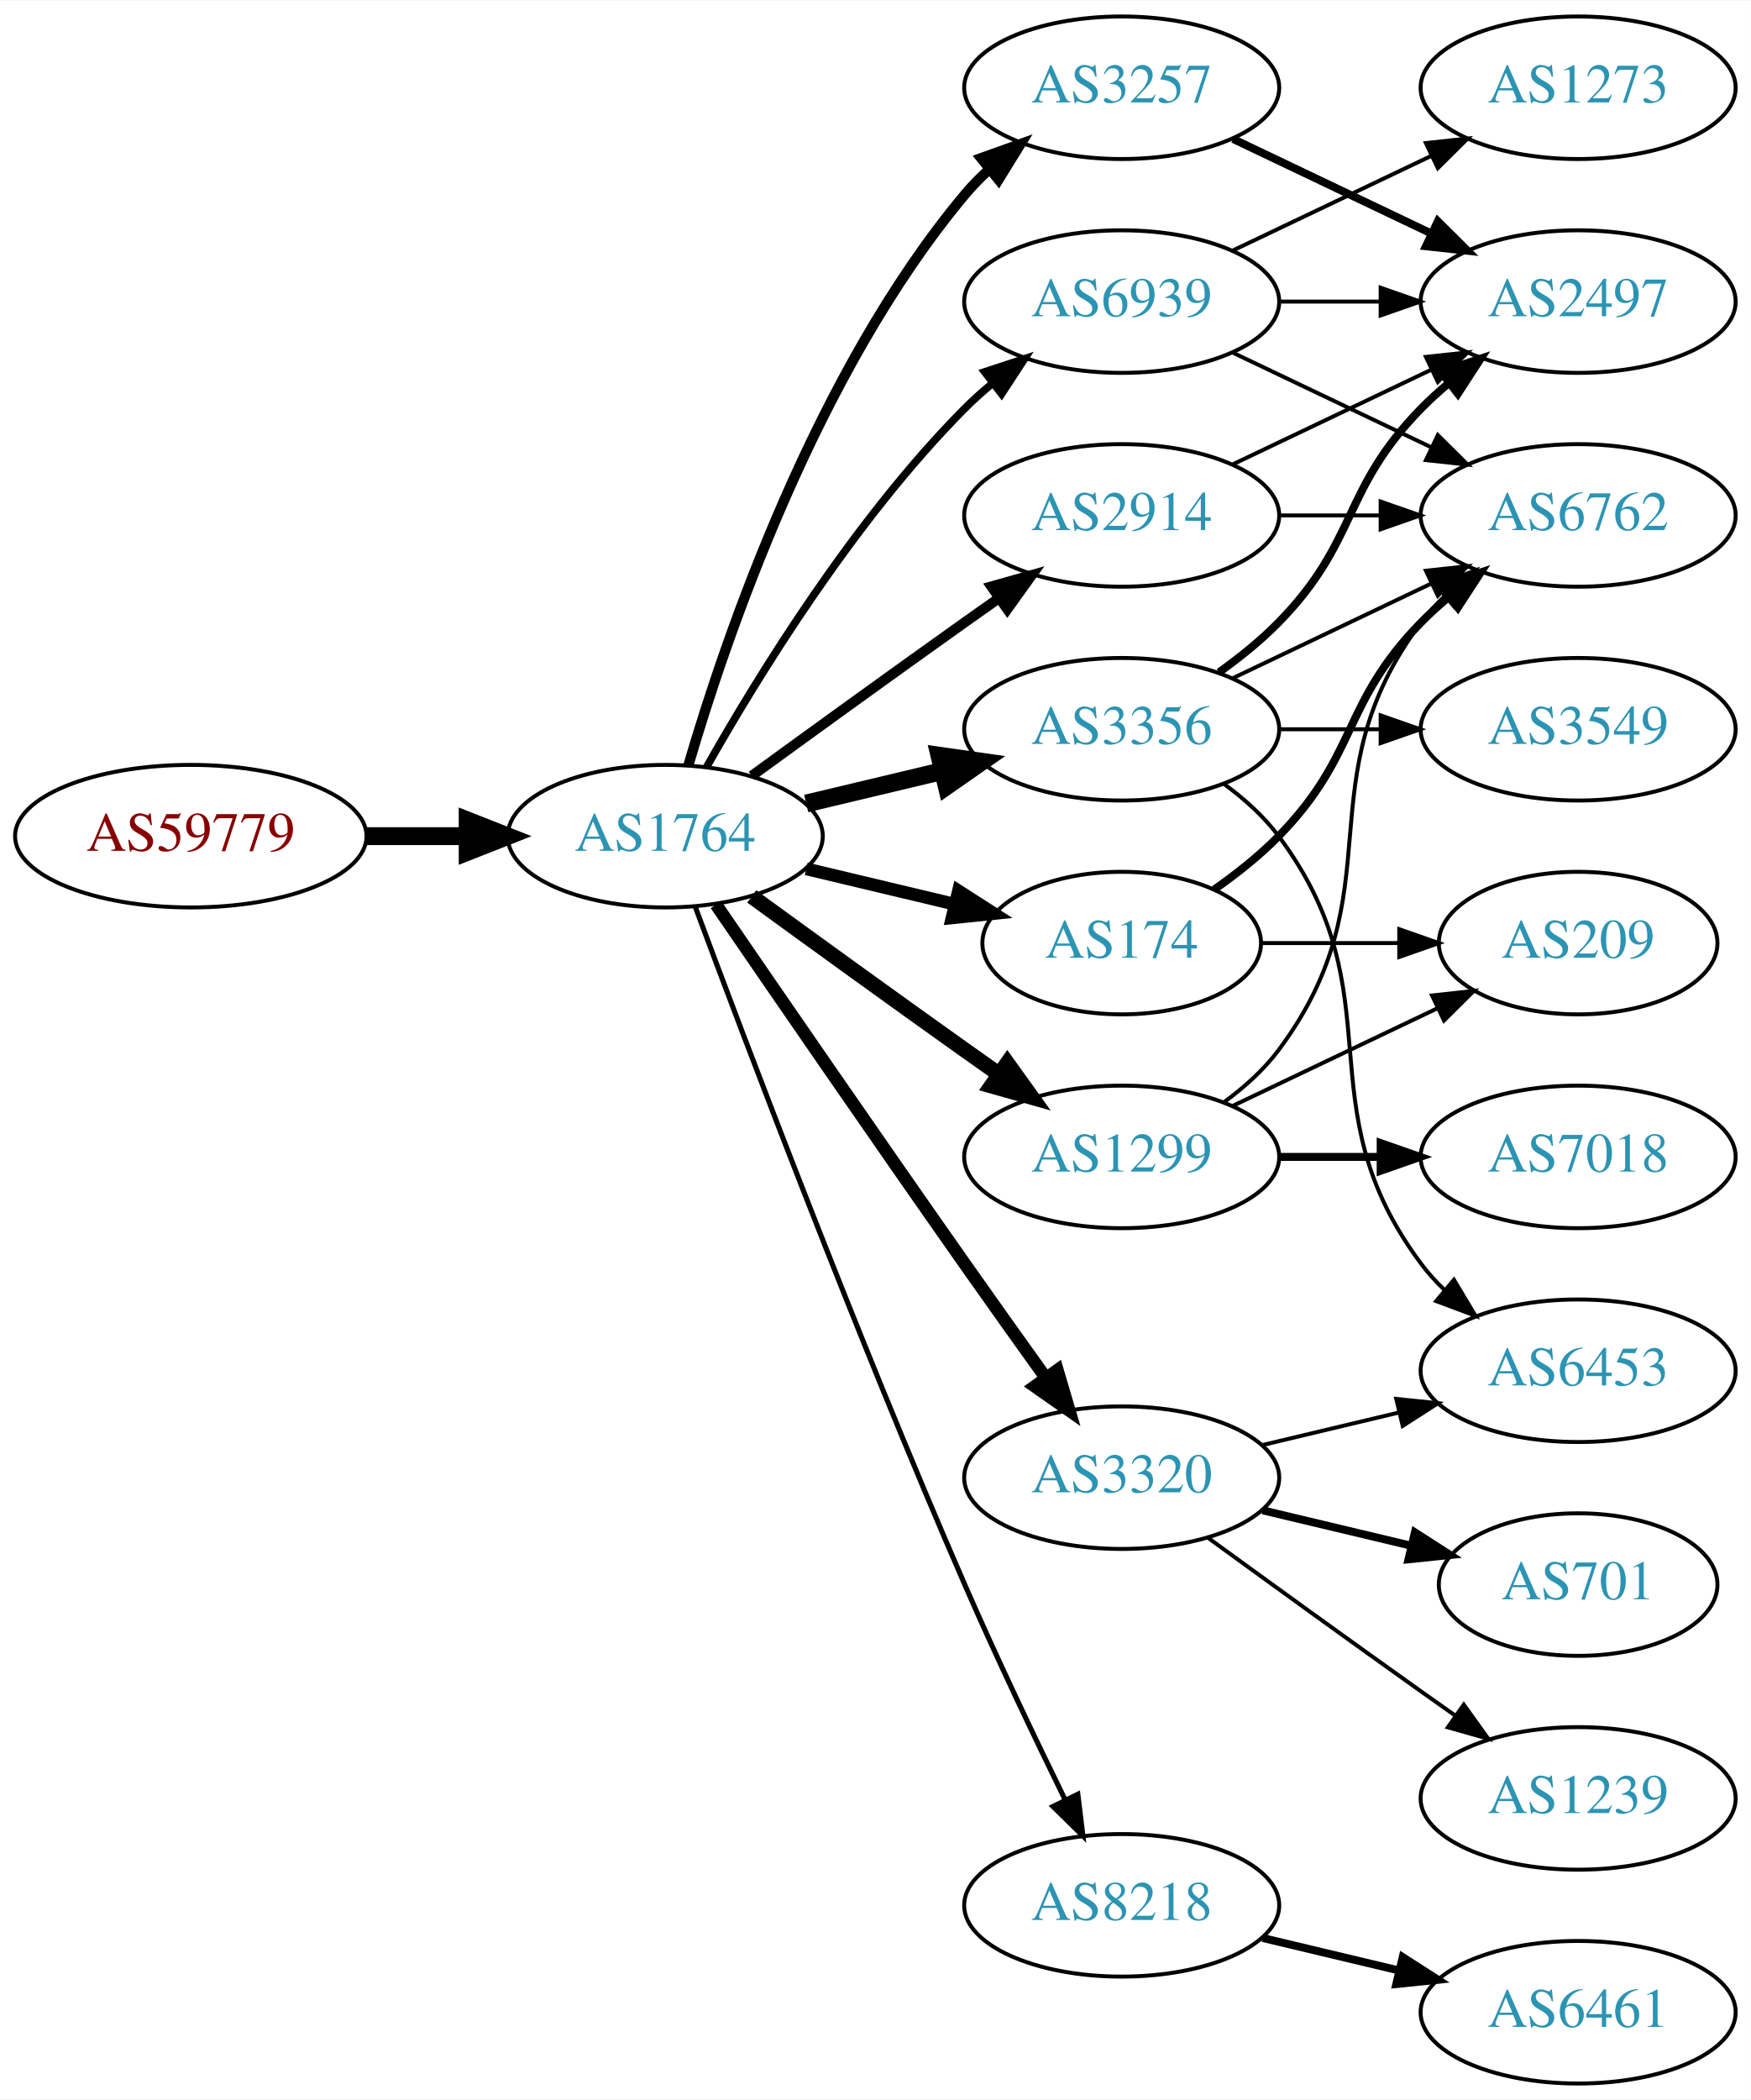
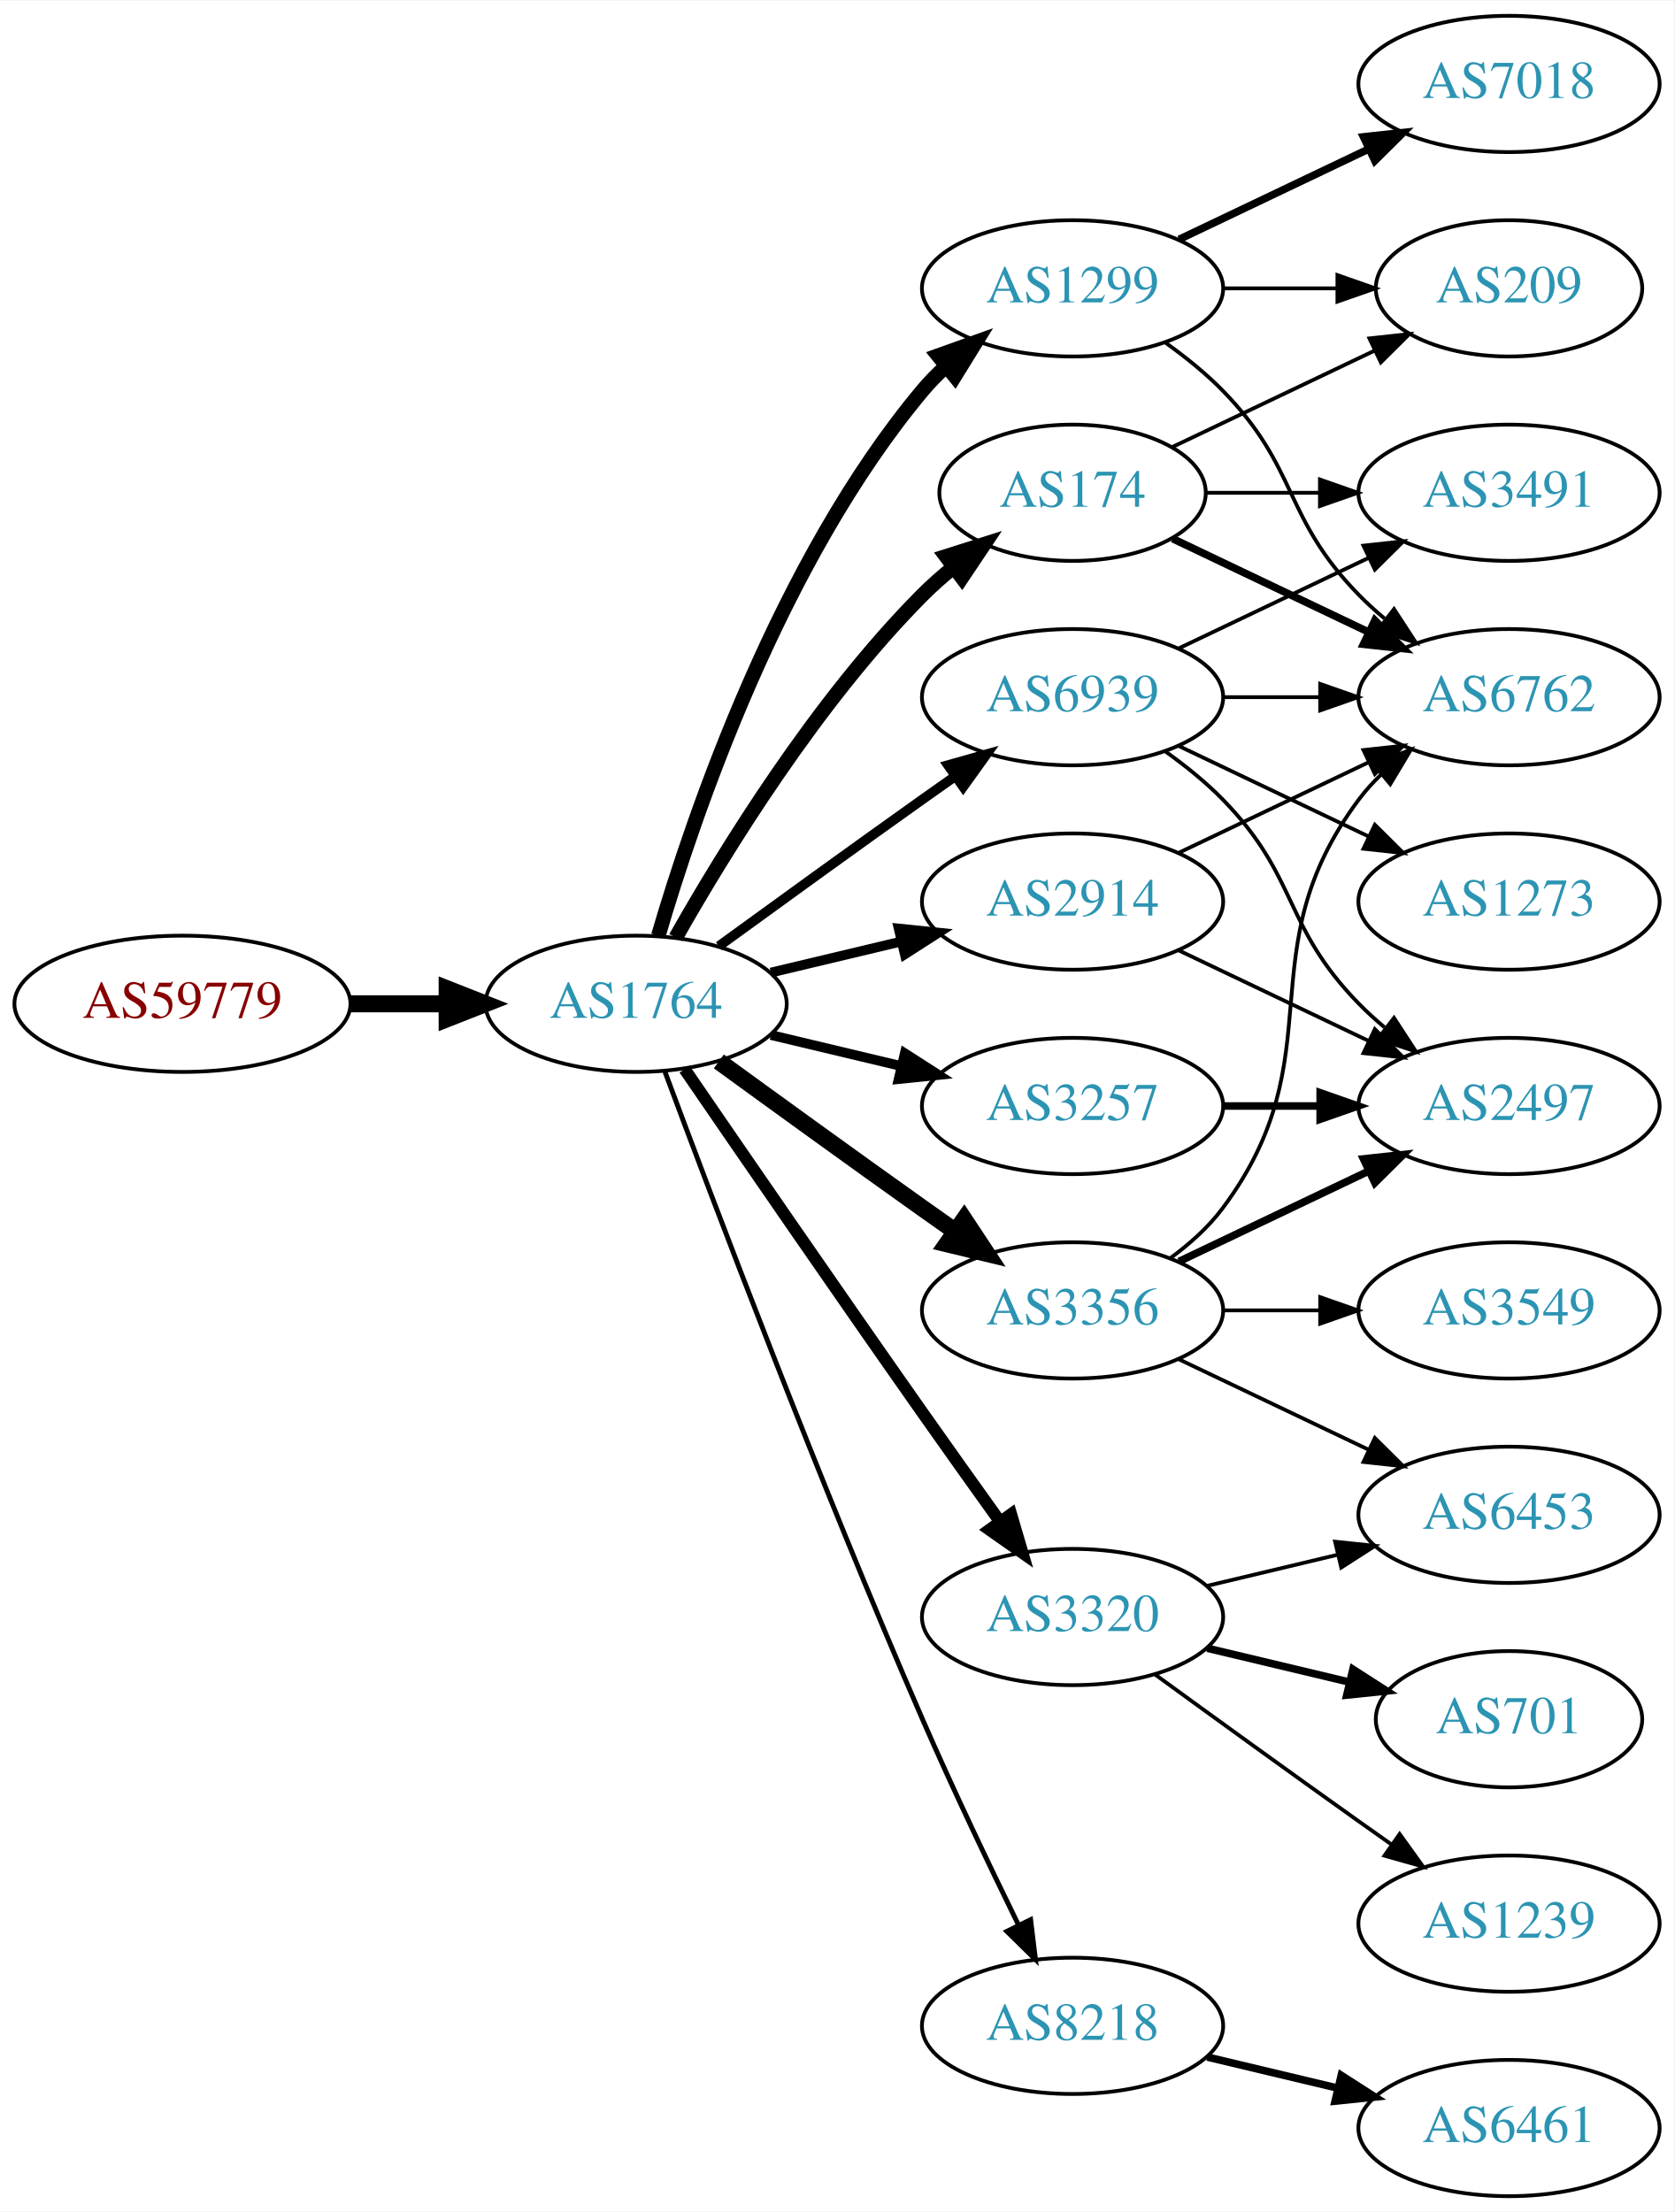
- <svg xmlns="http://www.w3.org/2000/svg" xmlns:xlink="http://www.w3.org/1999/xlink" width="442pt" height="530pt" viewBox="0.00 0.00 442.27 530.00">
-   <g id="graph0" class="graph" transform="scale(1 1) rotate(0) translate(4 526)">
-     <polygon fill="white" stroke="none" points="-4,4 -4,-526 438.271,-526 438.271,4 -4,4" />
+ <svg xmlns="http://www.w3.org/2000/svg" xmlns:xlink="http://www.w3.org/1999/xlink" width="442pt" height="584pt" viewBox="0.00 0.00 442.27 584.00">
+   <g id="graph0" class="graph" transform="scale(1 1) rotate(0) translate(4 580)">
+     <polygon fill="white" stroke="none" points="-4,4 -4,-580 438.271,-580 438.271,4 -4,4" />
    <g id="node1" class="node">
      <g id="a_node1">
        <a xlink:href="/asn/59779" xlink:title="AS59779 ~ Ixolit GmbH [AT]">
          <ellipse fill="#ffffff" stroke="black" cx="44.196" cy="-315" rx="44.393" ry="18" />
          <text text-anchor="middle" x="44.196" y="-311.3" font-family="Times,serif" font-size="14.00" fill="#880000">AS59779</text>
        </a>
      </g>
    </g>
    <g id="node2" class="node">
      <g id="a_node2">
        <a xlink:href="/asn/1764" xlink:title="AS1764 ~ NEXTLAYER-AS [AT]">
          <ellipse fill="#ffffff" stroke="black" cx="164.039" cy="-315" rx="39.794" ry="18" />
          <text text-anchor="middle" x="164.039" y="-311.3" font-family="Times,serif" font-size="14.00" fill="#2c94b3">AS1764</text>
        </a>
      </g>
    </g>
    <g id="edge1" class="edge">
      <path fill="none" stroke="black" stroke-width="4.5" d="M88.407,-315C96.72,-315 105.482,-315 113.965,-315" />
      <polygon fill="black" stroke="black" stroke-width="4.5" points="114.123,-318.938 124.123,-315 114.123,-311.063 114.123,-318.938" />
    </g>
    <g id="node3" class="node">
      <g id="a_node3">
-         <a xlink:href="/asn/3356" xlink:title="AS3356 ~ Level 3 Parent, LLC [US]">
-           <ellipse fill="#ffffff" stroke="black" cx="279.332" cy="-342" rx="39.794" ry="18" />
-           <text text-anchor="middle" x="279.332" y="-338.3" font-family="Times,serif" font-size="14.00" fill="#2c94b3">AS3356</text>
+         <a xlink:href="/asn/174" xlink:title="AS174 ~ Cogent Communications [US]">
+           <ellipse fill="#ffffff" stroke="black" cx="279.332" cy="-450" rx="35.194" ry="18" />
+           <text text-anchor="middle" x="279.332" y="-446.3" font-family="Times,serif" font-size="14.00" fill="#2c94b3">AS174</text>
        </a>
      </g>
    </g>
    <g id="edge2" class="edge">
-       <path fill="none" stroke="black" stroke-width="4.5" d="M199.646,-323.248C210.517,-325.838 222.671,-328.735 234.114,-331.462" />
-       <polygon fill="black" stroke="black" stroke-width="4.5" points="233.296,-335.315 243.936,-333.803 235.122,-327.654 233.296,-335.315" />
+       <path fill="none" stroke="black" stroke-width="3.857" d="M174.498,-332.49C187.28,-355.096 211.712,-394.886 239.685,-423 242.185,-425.513 244.946,-427.949 247.807,-430.261" />
+       <polygon fill="black" stroke="black" stroke-width="3.857" points="245.905,-433.21 256.004,-436.413 250.108,-427.611 245.905,-433.21" />
    </g>
    <g id="node4" class="node">
      <g id="a_node4">
-         <a xlink:href="/asn/2914" xlink:title="AS2914 ~ NTT America, Inc. [US]">
-           <ellipse fill="#ffffff" stroke="black" cx="279.332" cy="-396" rx="39.794" ry="18" />
-           <text text-anchor="middle" x="279.332" y="-392.3" font-family="Times,serif" font-size="14.00" fill="#2c94b3">AS2914</text>
+         <a xlink:href="/asn/3356" xlink:title="AS3356 ~ Level 3 Parent, LLC [US]">
+           <ellipse fill="#ffffff" stroke="black" cx="279.332" cy="-234" rx="39.794" ry="18" />
+           <text text-anchor="middle" x="279.332" y="-230.3" font-family="Times,serif" font-size="14.00" fill="#2c94b3">AS3356</text>
        </a>
      </g>
    </g>
    <g id="edge3" class="edge">
-       <path fill="none" stroke="black" stroke-width="2.571" d="M185.887,-330.222C200.821,-341.091 221.435,-356.025 239.685,-369 242.506,-371.005 245.449,-373.085 248.397,-375.159" />
-       <polygon fill="black" stroke="black" stroke-width="2.571" points="246.424,-378.05 256.621,-380.926 250.443,-372.319 246.424,-378.05" />
+       <path fill="none" stroke="black" stroke-width="4.5" d="M185.887,-299.778C200.821,-288.909 221.435,-273.975 239.685,-261 242.506,-258.995 245.449,-256.915 248.397,-254.841" />
+       <polygon fill="black" stroke="black" stroke-width="4.5" points="250.694,-258.039 256.621,-249.074 246.173,-251.591 250.694,-258.039" />
    </g>
    <g id="node5" class="node">
      <g id="a_node5">
+         <a xlink:href="/asn/3320" xlink:title="AS3320 ~ DTAG [DE]">
+           <ellipse fill="#ffffff" stroke="black" cx="279.332" cy="-153" rx="39.794" ry="18" />
+           <text text-anchor="middle" x="279.332" y="-149.3" font-family="Times,serif" font-size="14.00" fill="#2c94b3">AS3320</text>
+         </a>
+       </g>
+     </g>
+     <g id="edge4" class="edge">
+       <path fill="none" stroke="black" stroke-width="3.214" d="M176.846,-297.731C191.489,-276.358 217.262,-238.88 239.685,-207 246.32,-197.567 253.67,-187.261 260.164,-178.205" />
+       <polygon fill="black" stroke="black" stroke-width="3.214" points="263.085,-180.138 266.076,-169.974 257.399,-176.054 263.085,-180.138" />
+     </g>
+     <g id="node6" class="node">
+       <g id="a_node6">
+         <a xlink:href="/asn/1299" xlink:title="AS1299 ~ Telia Carrier [EU]">
+           <ellipse fill="#ffffff" stroke="black" cx="279.332" cy="-504" rx="39.794" ry="18" />
+           <text text-anchor="middle" x="279.332" y="-500.3" font-family="Times,serif" font-size="14.00" fill="#2c94b3">AS1299</text>
+         </a>
+       </g>
+     </g>
+     <g id="edge5" class="edge">
+       <path fill="none" stroke="black" stroke-width="3.857" d="M169.913,-333.002C179.227,-364.844 202.043,-431.981 239.685,-477 241.555,-479.237 243.654,-481.374 245.88,-483.396" />
+       <polygon fill="black" stroke="black" stroke-width="3.857" points="243.823,-486.234 253.799,-489.804 248.227,-480.793 243.823,-486.234" />
+     </g>
+     <g id="node7" class="node">
+       <g id="a_node7">
        <a xlink:href="/asn/8218" xlink:title="AS8218 ~ legacy Neotelecoms [FR]">
          <ellipse fill="#ffffff" stroke="black" cx="279.332" cy="-45" rx="39.794" ry="18" />
          <text text-anchor="middle" x="279.332" y="-41.3" font-family="Times,serif" font-size="14.00" fill="#2c94b3">AS8218</text>
        </a>
      </g>
    </g>
-     <g id="edge4" class="edge">
+     <g id="edge6" class="edge">
      <path fill="none" stroke="black" stroke-width="1.286" d="M171.632,-297.113C184.176,-263.364 212.644,-188.104 239.685,-126 247.669,-107.663 257.363,-87.351 265.044,-71.654" />
      <polygon fill="black" stroke="black" stroke-width="1.286" points="268.257,-73.053 269.534,-62.536 261.976,-69.961 268.257,-73.053" />
    </g>
-     <g id="node6" class="node">
-       <g id="a_node6">
-         <a xlink:href="/asn/174" xlink:title="AS174 ~ Cogent Communications [US]">
-           <ellipse fill="#ffffff" stroke="black" cx="279.332" cy="-288" rx="35.194" ry="18" />
-           <text text-anchor="middle" x="279.332" y="-284.3" font-family="Times,serif" font-size="14.00" fill="#2c94b3">AS174</text>
-         </a>
-       </g>
-     </g>
-     <g id="edge5" class="edge">
-       <path fill="none" stroke="black" stroke-width="3.214" d="M199.646,-306.752C211.44,-303.942 224.745,-300.771 237.013,-297.847" />
-       <polygon fill="black" stroke="black" stroke-width="3.214" points="238.101,-301.186 247.018,-295.463 236.479,-294.376 238.101,-301.186" />
-     </g>
-     <g id="node7" class="node">
-       <g id="a_node7">
-         <a xlink:href="/asn/1299" xlink:title="AS1299 ~ Telia Carrier [EU]">
-           <ellipse fill="#ffffff" stroke="black" cx="279.332" cy="-234" rx="39.794" ry="18" />
-           <text text-anchor="middle" x="279.332" y="-230.3" font-family="Times,serif" font-size="14.00" fill="#2c94b3">AS1299</text>
-         </a>
-       </g>
-     </g>
-     <g id="edge6" class="edge">
-       <path fill="none" stroke="black" stroke-width="3.857" d="M185.887,-299.778C200.821,-288.909 221.435,-273.975 239.685,-261 242.506,-258.995 245.449,-256.915 248.397,-254.841" />
-       <polygon fill="black" stroke="black" stroke-width="3.857" points="250.443,-257.681 256.621,-249.074 246.424,-251.95 250.443,-257.681" />
-     </g>
    <g id="node8" class="node">
      <g id="a_node8">
-         <a xlink:href="/asn/3257" xlink:title="AS3257 ~ GTT [DE]">
-           <ellipse fill="#ffffff" stroke="black" cx="279.332" cy="-504" rx="39.794" ry="18" />
-           <text text-anchor="middle" x="279.332" y="-500.3" font-family="Times,serif" font-size="14.00" fill="#2c94b3">AS3257</text>
+         <a xlink:href="/asn/2914" xlink:title="AS2914 ~ NTT America, Inc. [US]">
+           <ellipse fill="#ffffff" stroke="black" cx="279.332" cy="-342" rx="39.794" ry="18" />
+           <text text-anchor="middle" x="279.332" y="-338.3" font-family="Times,serif" font-size="14.00" fill="#2c94b3">AS2914</text>
        </a>
      </g>
    </g>
    <g id="edge7" class="edge">
-       <path fill="none" stroke="black" stroke-width="2.571" d="M169.913,-333.002C179.227,-364.844 202.043,-431.981 239.685,-477 241.555,-479.237 243.654,-481.374 245.88,-483.396" />
-       <polygon fill="black" stroke="black" stroke-width="2.571" points="243.823,-486.234 253.799,-489.804 248.227,-480.793 243.823,-486.234" />
+       <path fill="none" stroke="black" stroke-width="2.571" d="M199.646,-323.248C210.517,-325.838 222.671,-328.735 234.114,-331.462" />
+       <polygon fill="black" stroke="black" stroke-width="2.571" points="233.397,-334.889 243.936,-333.803 235.02,-328.08 233.397,-334.889" />
    </g>
    <g id="node9" class="node">
      <g id="a_node9">
-         <a xlink:href="/asn/3320" xlink:title="AS3320 ~ DTAG [DE]">
-           <ellipse fill="#ffffff" stroke="black" cx="279.332" cy="-153" rx="39.794" ry="18" />
-           <text text-anchor="middle" x="279.332" y="-149.3" font-family="Times,serif" font-size="14.00" fill="#2c94b3">AS3320</text>
+         <a xlink:href="/asn/3257" xlink:title="AS3257 ~ GTT [DE]">
+           <ellipse fill="#ffffff" stroke="black" cx="279.332" cy="-288" rx="39.794" ry="18" />
+           <text text-anchor="middle" x="279.332" y="-284.3" font-family="Times,serif" font-size="14.00" fill="#2c94b3">AS3257</text>
        </a>
      </g>
    </g>
    <g id="edge8" class="edge">
-       <path fill="none" stroke="black" stroke-width="3.214" d="M176.846,-297.731C191.489,-276.358 217.262,-238.88 239.685,-207 246.32,-197.567 253.67,-187.261 260.164,-178.205" />
-       <polygon fill="black" stroke="black" stroke-width="3.214" points="263.085,-180.138 266.076,-169.974 257.399,-176.054 263.085,-180.138" />
+       <path fill="none" stroke="black" stroke-width="2.571" d="M199.646,-306.752C210.517,-304.162 222.671,-301.265 234.114,-298.538" />
+       <polygon fill="black" stroke="black" stroke-width="2.571" points="235.02,-301.92 243.936,-296.197 233.397,-295.111 235.02,-301.92" />
    </g>
    <g id="node10" class="node">
      <g id="a_node10">
        <a xlink:href="/asn/6939" xlink:title="AS6939 ~ Hurricane Electric LLC [US]">
-           <ellipse fill="#ffffff" stroke="black" cx="279.332" cy="-450" rx="39.794" ry="18" />
-           <text text-anchor="middle" x="279.332" y="-446.3" font-family="Times,serif" font-size="14.00" fill="#2c94b3">AS6939</text>
+           <ellipse fill="#ffffff" stroke="black" cx="279.332" cy="-396" rx="39.794" ry="18" />
+           <text text-anchor="middle" x="279.332" y="-392.3" font-family="Times,serif" font-size="14.00" fill="#2c94b3">AS6939</text>
        </a>
      </g>
    </g>
    <g id="edge9" class="edge">
-       <path fill="none" stroke="black" stroke-width="1.929" d="M174.498,-332.49C187.28,-355.096 211.712,-394.886 239.685,-423 241.796,-425.121 244.092,-427.188 246.477,-429.171" />
-       <polygon fill="black" stroke="black" stroke-width="1.929" points="244.73,-432.242 254.793,-435.556 248.993,-426.69 244.73,-432.242" />
-     </g>
-     <g id="node13" class="node">
-       <g id="a_node13">
+       <path fill="none" stroke="black" stroke-width="2.571" d="M185.887,-330.222C200.821,-341.091 221.435,-356.025 239.685,-369 242.506,-371.005 245.449,-373.085 248.397,-375.159" />
+       <polygon fill="black" stroke="black" stroke-width="2.571" points="246.424,-378.05 256.621,-380.926 250.443,-372.319 246.424,-378.05" />
+     </g>
+     <g id="node12" class="node">
+       <g id="a_node12">
        <a xlink:href="/asn/6762" xlink:title="AS6762 ~ TELECOM ITALIA SPARKLE S.p.A. [IT]">
          <ellipse fill="#ffffff" stroke="black" cx="394.625" cy="-396" rx="39.794" ry="18" />
          <text text-anchor="middle" x="394.625" y="-392.3" font-family="Times,serif" font-size="14.00" fill="#2c94b3">AS6762</text>
        </a>
      </g>
    </g>
-     <g id="edge15" class="edge">
-       <path fill="none" stroke="black" d="M307.468,-354.934C322.462,-362.081 341.283,-371.052 357.506,-378.785" />
-       <polygon fill="black" stroke="black" points="356.177,-382.028 366.71,-383.171 359.188,-375.709 356.177,-382.028" />
+     <g id="edge14" class="edge">
+       <path fill="none" stroke="black" stroke-width="2" d="M305.757,-437.881C321.059,-430.587 340.783,-421.186 357.665,-413.14" />
+       <polygon fill="black" stroke="black" stroke-width="2" points="359.184,-416.293 366.705,-408.831 356.172,-409.974 359.184,-416.293" />
    </g>
    <g id="node15" class="node">
      <g id="a_node15">
-         <a xlink:href="/asn/2497" xlink:title="AS2497 ~ Internet Initiative Japan Inc. [JP]">
+         <a xlink:href="/asn/3491" xlink:title="AS3491 ~ PCCW Global, Inc. [US]">
          <ellipse fill="#ffffff" stroke="black" cx="394.625" cy="-450" rx="39.794" ry="18" />
-           <text text-anchor="middle" x="394.625" y="-446.3" font-family="Times,serif" font-size="14.00" fill="#2c94b3">AS2497</text>
-         </a>
-       </g>
-     </g>
-     <g id="edge14" class="edge">
-       <path fill="none" stroke="black" stroke-width="2" d="M303.926,-356.389C309.182,-360.148 314.513,-364.437 318.978,-369 339.151,-389.617 334.806,-402.383 354.978,-423 357.071,-425.139 359.354,-427.218 361.731,-429.21" />
-       <polygon fill="black" stroke="black" stroke-width="2" points="359.974,-432.275 370.031,-435.611 364.249,-426.732 359.974,-432.275" />
+           <text text-anchor="middle" x="394.625" y="-446.3" font-family="Times,serif" font-size="14.00" fill="#2c94b3">AS3491</text>
+         </a>
+       </g>
+     </g>
+     <g id="edge15" class="edge">
+       <path fill="none" stroke="black" d="M314.631,-450C324.008,-450 334.358,-450 344.393,-450" />
+       <polygon fill="black" stroke="black" points="344.681,-453.5 354.681,-450 344.681,-446.5 344.681,-453.5" />
    </g>
    <g id="node16" class="node">
      <g id="a_node16">
+         <a xlink:href="/asn/209" xlink:title="AS209 ~ CenturyLink Communications, LLC [US]">
+           <ellipse fill="#ffffff" stroke="black" cx="394.625" cy="-504" rx="35.194" ry="18" />
+           <text text-anchor="middle" x="394.625" y="-500.3" font-family="Times,serif" font-size="14.00" fill="#2c94b3">AS209</text>
+         </a>
+       </g>
+     </g>
+     <g id="edge16" class="edge">
+       <path fill="none" stroke="black" d="M305.757,-462.119C321.5,-469.622 341.922,-479.356 359.115,-487.551" />
+       <polygon fill="black" stroke="black" points="357.751,-490.779 368.284,-491.922 360.763,-484.46 357.751,-490.779" />
+     </g>
+     <g id="node11" class="node">
+       <g id="a_node11">
+         <a xlink:href="/asn/2497" xlink:title="AS2497 ~ Internet Initiative Japan Inc. [JP]">
+           <ellipse fill="#ffffff" stroke="black" cx="394.625" cy="-288" rx="39.794" ry="18" />
+           <text text-anchor="middle" x="394.625" y="-284.3" font-family="Times,serif" font-size="14.00" fill="#2c94b3">AS2497</text>
+         </a>
+       </g>
+     </g>
+     <g id="edge10" class="edge">
+       <path fill="none" stroke="black" stroke-width="2" d="M307.468,-246.934C322.462,-254.081 341.283,-263.052 357.506,-270.785" />
+       <polygon fill="black" stroke="black" stroke-width="2" points="356.177,-274.028 366.71,-275.171 359.188,-267.709 356.177,-274.028" />
+     </g>
+     <g id="edge11" class="edge">
+       <path fill="none" stroke="black" d="M305.262,-247.882C310.338,-251.611 315.256,-256.016 318.978,-261 349.249,-301.542 324.707,-328.458 354.978,-369 356.723,-371.336 358.73,-373.545 360.893,-375.617" />
+       <polygon fill="black" stroke="black" points="358.771,-378.405 368.694,-382.118 363.253,-373.027 358.771,-378.405" />
+     </g>
+     <g id="node13" class="node">
+       <g id="a_node13">
        <a xlink:href="/asn/6453" xlink:title="AS6453 ~ TATA COMMUNICATIONS (AMERICA) INC [US]">
          <ellipse fill="#ffffff" stroke="black" cx="394.625" cy="-180" rx="39.794" ry="18" />
          <text text-anchor="middle" x="394.625" y="-176.3" font-family="Times,serif" font-size="14.00" fill="#2c94b3">AS6453</text>
        </a>
      </g>
    </g>
-     <g id="edge16" class="edge">
-       <path fill="none" stroke="black" d="M305.262,-328.118C310.338,-324.389 315.256,-319.984 318.978,-315 349.249,-274.458 324.707,-247.542 354.978,-207 356.723,-204.664 358.73,-202.455 360.893,-200.383" />
-       <polygon fill="black" stroke="black" points="363.253,-202.973 368.694,-193.882 358.771,-197.595 363.253,-202.973" />
+     <g id="edge12" class="edge">
+       <path fill="none" stroke="black" d="M307.468,-221.066C322.462,-213.919 341.283,-204.948 357.506,-197.215" />
+       <polygon fill="black" stroke="black" points="359.188,-200.291 366.71,-192.829 356.177,-193.972 359.188,-200.291" />
+     </g>
+     <g id="node14" class="node">
+       <g id="a_node14">
+         <a xlink:href="/asn/3549" xlink:title="AS3549 ~ Level 3 Parent, LLC [US]">
+           <ellipse fill="#ffffff" stroke="black" cx="394.625" cy="-234" rx="39.794" ry="18" />
+           <text text-anchor="middle" x="394.625" y="-230.3" font-family="Times,serif" font-size="14.00" fill="#2c94b3">AS3549</text>
+         </a>
+       </g>
+     </g>
+     <g id="edge13" class="edge">
+       <path fill="none" stroke="black" d="M319.004,-234C327.207,-234 335.971,-234 344.503,-234" />
+       <polygon fill="black" stroke="black" points="344.742,-237.5 354.742,-234 344.742,-230.5 344.742,-237.5" />
+     </g>
+     <g id="edge19" class="edge">
+       <path fill="none" stroke="black" d="M314.939,-161.248C325.81,-163.838 337.964,-166.735 349.407,-169.462" />
+       <polygon fill="black" stroke="black" points="348.69,-172.889 359.229,-171.803 350.313,-166.08 348.69,-172.889" />
    </g>
    <g id="node17" class="node">
      <g id="a_node17">
-         <a xlink:href="/asn/3549" xlink:title="AS3549 ~ Level 3 Parent, LLC [US]">
-           <ellipse fill="#ffffff" stroke="black" cx="394.625" cy="-342" rx="39.794" ry="18" />
-           <text text-anchor="middle" x="394.625" y="-338.3" font-family="Times,serif" font-size="14.00" fill="#2c94b3">AS3549</text>
+         <a xlink:href="/asn/1239" xlink:title="AS1239 ~ Sprint [US]">
+           <ellipse fill="#ffffff" stroke="black" cx="394.625" cy="-72" rx="39.794" ry="18" />
+           <text text-anchor="middle" x="394.625" y="-68.3" font-family="Times,serif" font-size="14.00" fill="#2c94b3">AS1239</text>
        </a>
      </g>
    </g>
    <g id="edge17" class="edge">
-       <path fill="none" stroke="black" d="M319.004,-342C327.207,-342 335.971,-342 344.503,-342" />
-       <polygon fill="black" stroke="black" points="344.742,-345.5 354.742,-342 344.742,-338.5 344.742,-345.5" />
-     </g>
-     <g id="edge21" class="edge">
-       <path fill="none" stroke="black" d="M319.004,-396C327.207,-396 335.971,-396 344.503,-396" />
-       <polygon fill="black" stroke="black" points="344.742,-399.5 354.742,-396 344.742,-392.5 344.742,-399.5" />
-     </g>
-     <g id="edge20" class="edge">
-       <path fill="none" stroke="black" d="M307.468,-408.934C322.462,-416.081 341.283,-425.052 357.506,-432.785" />
-       <polygon fill="black" stroke="black" points="356.177,-436.028 366.71,-437.171 359.188,-429.709 356.177,-436.028" />
-     </g>
-     <g id="node11" class="node">
-       <g id="a_node11">
-         <a xlink:href="/asn/6461" xlink:title="AS6461 ~ Zayo Bandwidth [US]">
-           <ellipse fill="#ffffff" stroke="black" cx="394.625" cy="-18" rx="39.794" ry="18" />
-           <text text-anchor="middle" x="394.625" y="-14.3" font-family="Times,serif" font-size="14.00" fill="#2c94b3">AS6461</text>
-         </a>
-       </g>
-     </g>
-     <g id="edge10" class="edge">
-       <path fill="none" stroke="black" stroke-width="2" d="M314.939,-36.752C325.81,-34.162 337.964,-31.265 349.407,-28.538" />
-       <polygon fill="black" stroke="black" stroke-width="2" points="350.313,-31.92 359.229,-26.197 348.69,-25.111 350.313,-31.92" />
-     </g>
-     <g id="edge18" class="edge">
-       <path fill="none" stroke="black" stroke-width="2" d="M302.714,-301.532C308.356,-305.49 314.17,-310.086 318.978,-315 339.151,-335.617 334.806,-348.383 354.978,-369 357.071,-371.139 359.354,-373.218 361.731,-375.21" />
-       <polygon fill="black" stroke="black" stroke-width="2" points="359.974,-378.275 370.031,-381.611 364.249,-372.732 359.974,-378.275" />
-     </g>
-     <g id="node14" class="node">
-       <g id="a_node14">
-         <a xlink:href="/asn/209" xlink:title="AS209 ~ CenturyLink Communications, LLC [US]">
-           <ellipse fill="#ffffff" stroke="black" cx="394.625" cy="-288" rx="35.194" ry="18" />
-           <text text-anchor="middle" x="394.625" y="-284.3" font-family="Times,serif" font-size="14.00" fill="#2c94b3">AS209</text>
-         </a>
-       </g>
-     </g>
-     <g id="edge19" class="edge">
-       <path fill="none" stroke="black" d="M314.631,-288C325.501,-288 337.678,-288 349.156,-288" />
-       <polygon fill="black" stroke="black" points="349.442,-291.5 359.442,-288 349.442,-284.5 349.442,-291.5" />
-     </g>
-     <g id="node12" class="node">
-       <g id="a_node12">
-         <a xlink:href="/asn/7018" xlink:title="AS7018 ~ AT&amp;T Services, Inc. [US]">
-           <ellipse fill="#ffffff" stroke="black" cx="394.625" cy="-234" rx="39.794" ry="18" />
-           <text text-anchor="middle" x="394.625" y="-230.3" font-family="Times,serif" font-size="14.00" fill="#2c94b3">AS7018</text>
-         </a>
-       </g>
-     </g>
-     <g id="edge11" class="edge">
-       <path fill="none" stroke="black" stroke-width="2" d="M319.004,-234C327.207,-234 335.971,-234 344.503,-234" />
-       <polygon fill="black" stroke="black" stroke-width="2" points="344.742,-237.5 354.742,-234 344.742,-230.5 344.742,-237.5" />
-     </g>
-     <g id="edge12" class="edge">
-       <path fill="none" stroke="black" d="M305.262,-247.882C310.338,-251.611 315.256,-256.016 318.978,-261 349.249,-301.542 324.707,-328.458 354.978,-369 356.723,-371.336 358.73,-373.545 360.893,-375.617" />
-       <polygon fill="black" stroke="black" points="358.771,-378.405 368.694,-382.118 363.253,-373.027 358.771,-378.405" />
-     </g>
-     <g id="edge13" class="edge">
-       <path fill="none" stroke="black" d="M307.468,-246.934C322.9,-254.29 342.385,-263.577 358.92,-271.459" />
-       <polygon fill="black" stroke="black" points="357.729,-274.768 368.262,-275.911 360.741,-268.449 357.729,-274.768" />
-     </g>
-     <g id="edge25" class="edge">
-       <path fill="none" stroke="black" stroke-width="2" d="M307.468,-491.066C322.462,-483.919 341.283,-474.948 357.506,-467.215" />
-       <polygon fill="black" stroke="black" stroke-width="2" points="359.188,-470.291 366.71,-462.829 356.177,-463.972 359.188,-470.291" />
-     </g>
-     <g id="edge24" class="edge">
-       <path fill="none" stroke="black" d="M314.939,-161.248C325.81,-163.838 337.964,-166.735 349.407,-169.462" />
-       <polygon fill="black" stroke="black" points="348.69,-172.889 359.229,-171.803 350.313,-166.08 348.69,-172.889" />
+       <path fill="none" stroke="black" d="M301.18,-137.778C316.114,-126.909 336.727,-111.975 354.978,-99 357.799,-96.995 360.742,-94.915 363.69,-92.841" />
+       <polygon fill="black" stroke="black" points="365.736,-95.681 371.914,-87.074 361.717,-89.95 365.736,-95.681" />
    </g>
    <g id="node18" class="node">
      <g id="a_node18">
        <a xlink:href="/asn/701" xlink:title="AS701 ~ UUNET [US]">
          <ellipse fill="#ffffff" stroke="black" cx="394.625" cy="-126" rx="35.194" ry="18" />
          <text text-anchor="middle" x="394.625" y="-122.3" font-family="Times,serif" font-size="14.00" fill="#2c94b3">AS701</text>
        </a>
      </g>
    </g>
-     <g id="edge22" class="edge">
+     <g id="edge18" class="edge">
      <path fill="none" stroke="black" stroke-width="2" d="M314.939,-144.752C326.733,-141.942 340.038,-138.771 352.306,-135.847" />
      <polygon fill="black" stroke="black" stroke-width="2" points="353.394,-139.186 362.311,-133.463 351.772,-132.376 353.394,-139.186" />
    </g>
+     <g id="edge21" class="edge">
+       <path fill="none" stroke="black" d="M303.926,-489.611C309.182,-485.852 314.513,-481.563 318.978,-477 339.151,-456.383 334.806,-443.617 354.978,-423 357.071,-420.861 359.354,-418.782 361.731,-416.79" />
+       <polygon fill="black" stroke="black" points="364.249,-419.268 370.031,-410.389 359.974,-413.725 364.249,-419.268" />
+     </g>
+     <g id="edge22" class="edge">
+       <path fill="none" stroke="black" d="M319.004,-504C328.709,-504 339.2,-504 349.163,-504" />
+       <polygon fill="black" stroke="black" points="349.299,-507.5 359.299,-504 349.299,-500.5 349.299,-507.5" />
+     </g>
    <g id="node19" class="node">
      <g id="a_node19">
-         <a xlink:href="/asn/1239" xlink:title="AS1239 ~ Sprint [US]">
-           <ellipse fill="#ffffff" stroke="black" cx="394.625" cy="-72" rx="39.794" ry="18" />
-           <text text-anchor="middle" x="394.625" y="-68.3" font-family="Times,serif" font-size="14.00" fill="#2c94b3">AS1239</text>
-         </a>
-       </g>
-     </g>
-     <g id="edge23" class="edge">
-       <path fill="none" stroke="black" d="M301.18,-137.778C316.114,-126.909 336.727,-111.975 354.978,-99 357.799,-96.995 360.742,-94.915 363.69,-92.841" />
-       <polygon fill="black" stroke="black" points="365.736,-95.681 371.914,-87.074 361.717,-89.95 365.736,-95.681" />
-     </g>
-     <g id="edge27" class="edge">
-       <path fill="none" stroke="black" d="M307.468,-437.066C322.462,-429.919 341.283,-420.948 357.506,-413.215" />
-       <polygon fill="black" stroke="black" points="359.188,-416.291 366.71,-408.829 356.177,-409.972 359.188,-416.291" />
-     </g>
-     <g id="edge28" class="edge">
-       <path fill="none" stroke="black" d="M319.004,-450C327.207,-450 335.971,-450 344.503,-450" />
-       <polygon fill="black" stroke="black" points="344.742,-453.5 354.742,-450 344.742,-446.5 344.742,-453.5" />
+         <a xlink:href="/asn/7018" xlink:title="AS7018 ~ AT&amp;T Services, Inc. [US]">
+           <ellipse fill="#ffffff" stroke="black" cx="394.625" cy="-558" rx="39.794" ry="18" />
+           <text text-anchor="middle" x="394.625" y="-554.3" font-family="Times,serif" font-size="14.00" fill="#2c94b3">AS7018</text>
+         </a>
+       </g>
+     </g>
+     <g id="edge20" class="edge">
+       <path fill="none" stroke="black" stroke-width="2" d="M307.468,-516.934C322.462,-524.081 341.283,-533.052 357.506,-540.785" />
+       <polygon fill="black" stroke="black" stroke-width="2" points="356.177,-544.028 366.71,-545.171 359.188,-537.709 356.177,-544.028" />
    </g>
    <g id="node20" class="node">
      <g id="a_node20">
+         <a xlink:href="/asn/6461" xlink:title="AS6461 ~ Zayo Bandwidth [US]">
+           <ellipse fill="#ffffff" stroke="black" cx="394.625" cy="-18" rx="39.794" ry="18" />
+           <text text-anchor="middle" x="394.625" y="-14.3" font-family="Times,serif" font-size="14.00" fill="#2c94b3">AS6461</text>
+         </a>
+       </g>
+     </g>
+     <g id="edge23" class="edge">
+       <path fill="none" stroke="black" stroke-width="2" d="M314.939,-36.752C325.81,-34.162 337.964,-31.265 349.407,-28.538" />
+       <polygon fill="black" stroke="black" stroke-width="2" points="350.313,-31.92 359.229,-26.197 348.69,-25.111 350.313,-31.92" />
+     </g>
+     <g id="edge26" class="edge">
+       <path fill="none" stroke="black" d="M307.468,-329.066C322.462,-321.919 341.283,-312.948 357.506,-305.215" />
+       <polygon fill="black" stroke="black" points="359.188,-308.291 366.71,-300.829 356.177,-301.972 359.188,-308.291" />
+     </g>
+     <g id="edge25" class="edge">
+       <path fill="none" stroke="black" d="M307.468,-354.934C322.462,-362.081 341.283,-371.052 357.506,-378.785" />
+       <polygon fill="black" stroke="black" points="356.177,-382.028 366.71,-383.171 359.188,-375.709 356.177,-382.028" />
+     </g>
+     <g id="edge24" class="edge">
+       <path fill="none" stroke="black" stroke-width="2" d="M319.004,-288C327.207,-288 335.971,-288 344.503,-288" />
+       <polygon fill="black" stroke="black" stroke-width="2" points="344.742,-291.5 354.742,-288 344.742,-284.5 344.742,-291.5" />
+     </g>
+     <g id="edge29" class="edge">
+       <path fill="none" stroke="black" d="M303.926,-381.611C309.182,-377.852 314.513,-373.563 318.978,-369 339.151,-348.383 334.806,-335.617 354.978,-315 357.071,-312.861 359.354,-310.782 361.731,-308.79" />
+       <polygon fill="black" stroke="black" points="364.249,-311.268 370.031,-302.389 359.974,-305.725 364.249,-311.268" />
+     </g>
+     <g id="edge30" class="edge">
+       <path fill="none" stroke="black" d="M319.004,-396C327.207,-396 335.971,-396 344.503,-396" />
+       <polygon fill="black" stroke="black" points="344.742,-399.5 354.742,-396 344.742,-392.5 344.742,-399.5" />
+     </g>
+     <g id="edge27" class="edge">
+       <path fill="none" stroke="black" d="M307.468,-408.934C322.462,-416.081 341.283,-425.052 357.506,-432.785" />
+       <polygon fill="black" stroke="black" points="356.177,-436.028 366.71,-437.171 359.188,-429.709 356.177,-436.028" />
+     </g>
+     <g id="node21" class="node">
+       <g id="a_node21">
        <a xlink:href="/asn/1273" xlink:title="AS1273 ~ Vodafone Group PLC [EU]">
-           <ellipse fill="#ffffff" stroke="black" cx="394.625" cy="-504" rx="39.794" ry="18" />
-           <text text-anchor="middle" x="394.625" y="-500.3" font-family="Times,serif" font-size="14.00" fill="#2c94b3">AS1273</text>
-         </a>
-       </g>
-     </g>
-     <g id="edge26" class="edge">
-       <path fill="none" stroke="black" d="M307.468,-462.934C322.462,-470.081 341.283,-479.052 357.506,-486.785" />
-       <polygon fill="black" stroke="black" points="356.177,-490.028 366.71,-491.171 359.188,-483.709 356.177,-490.028" />
+           <ellipse fill="#ffffff" stroke="black" cx="394.625" cy="-342" rx="39.794" ry="18" />
+           <text text-anchor="middle" x="394.625" y="-338.3" font-family="Times,serif" font-size="14.00" fill="#2c94b3">AS1273</text>
+         </a>
+       </g>
+     </g>
+     <g id="edge28" class="edge">
+       <path fill="none" stroke="black" d="M307.468,-383.066C322.462,-375.919 341.283,-366.948 357.506,-359.215" />
+       <polygon fill="black" stroke="black" points="359.188,-362.291 366.71,-354.829 356.177,-355.972 359.188,-362.291" />
    </g>
  </g>
</svg>
